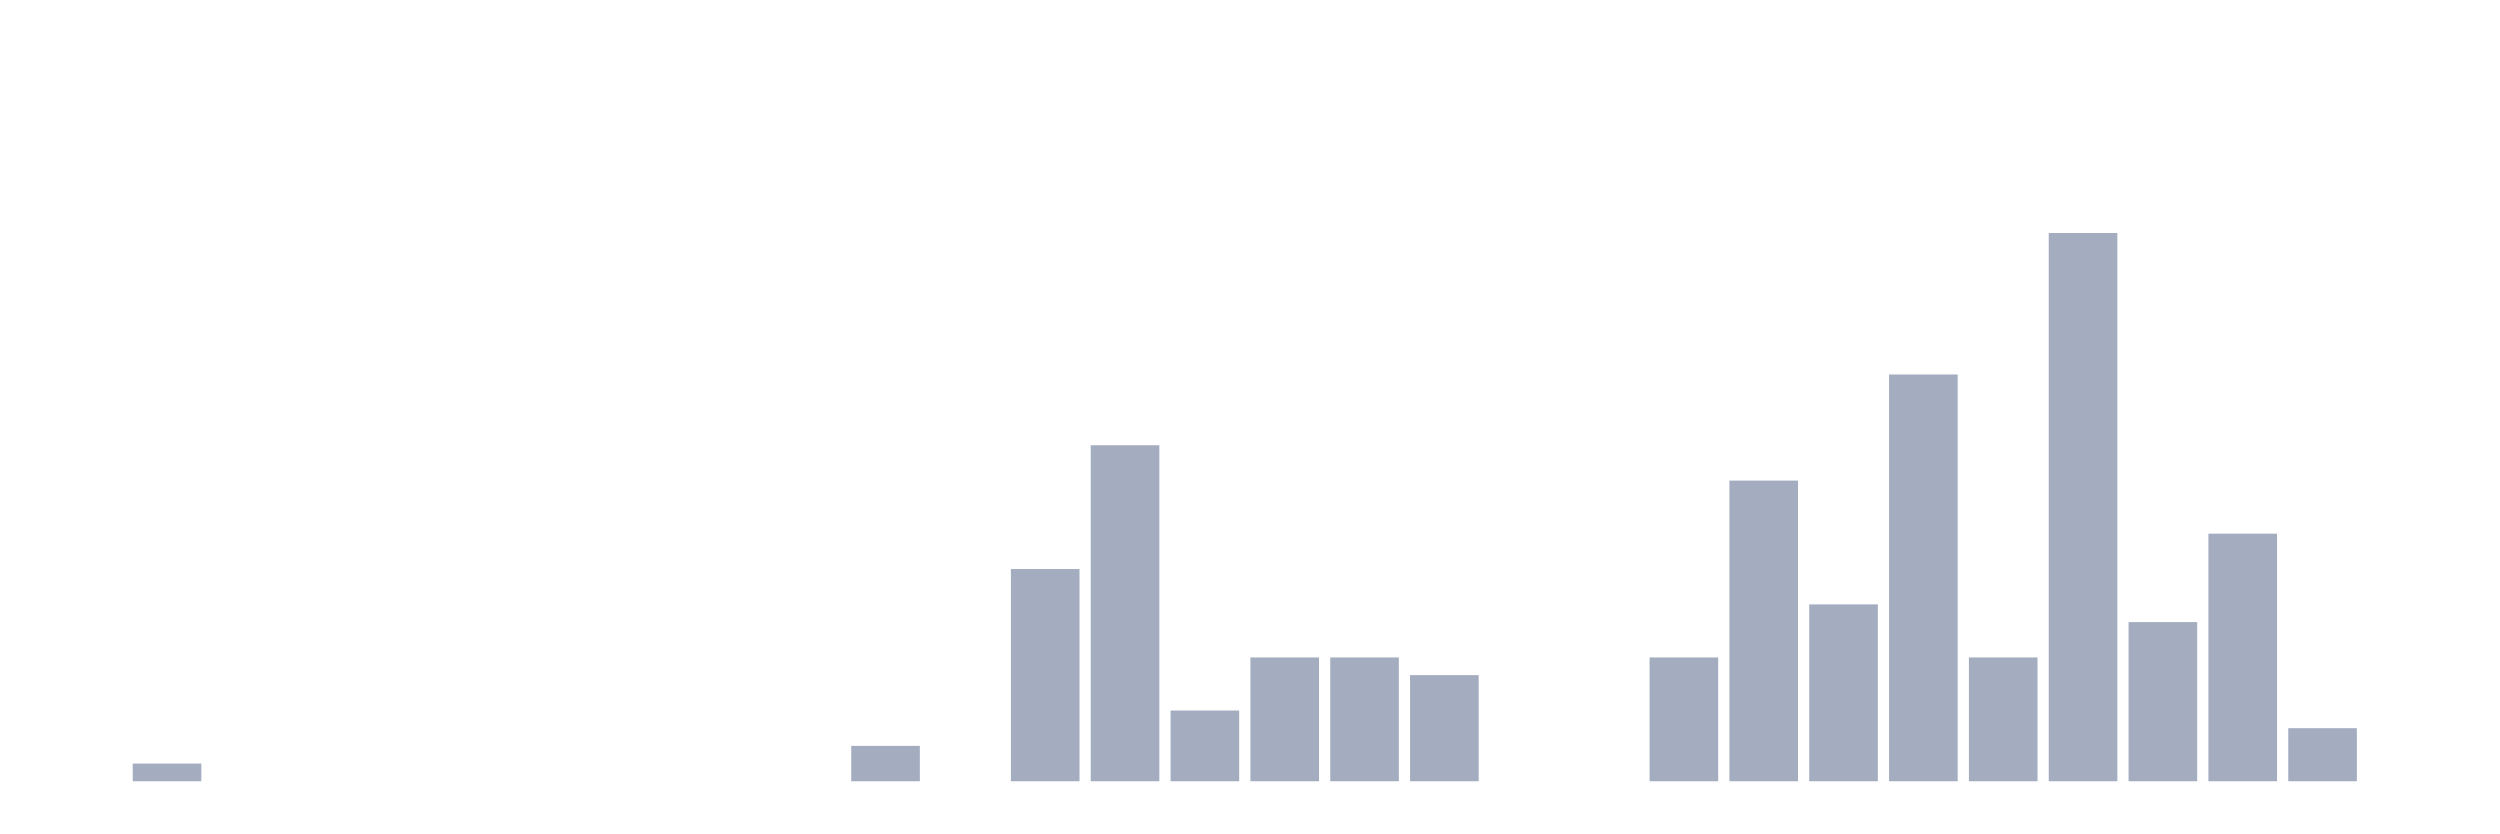
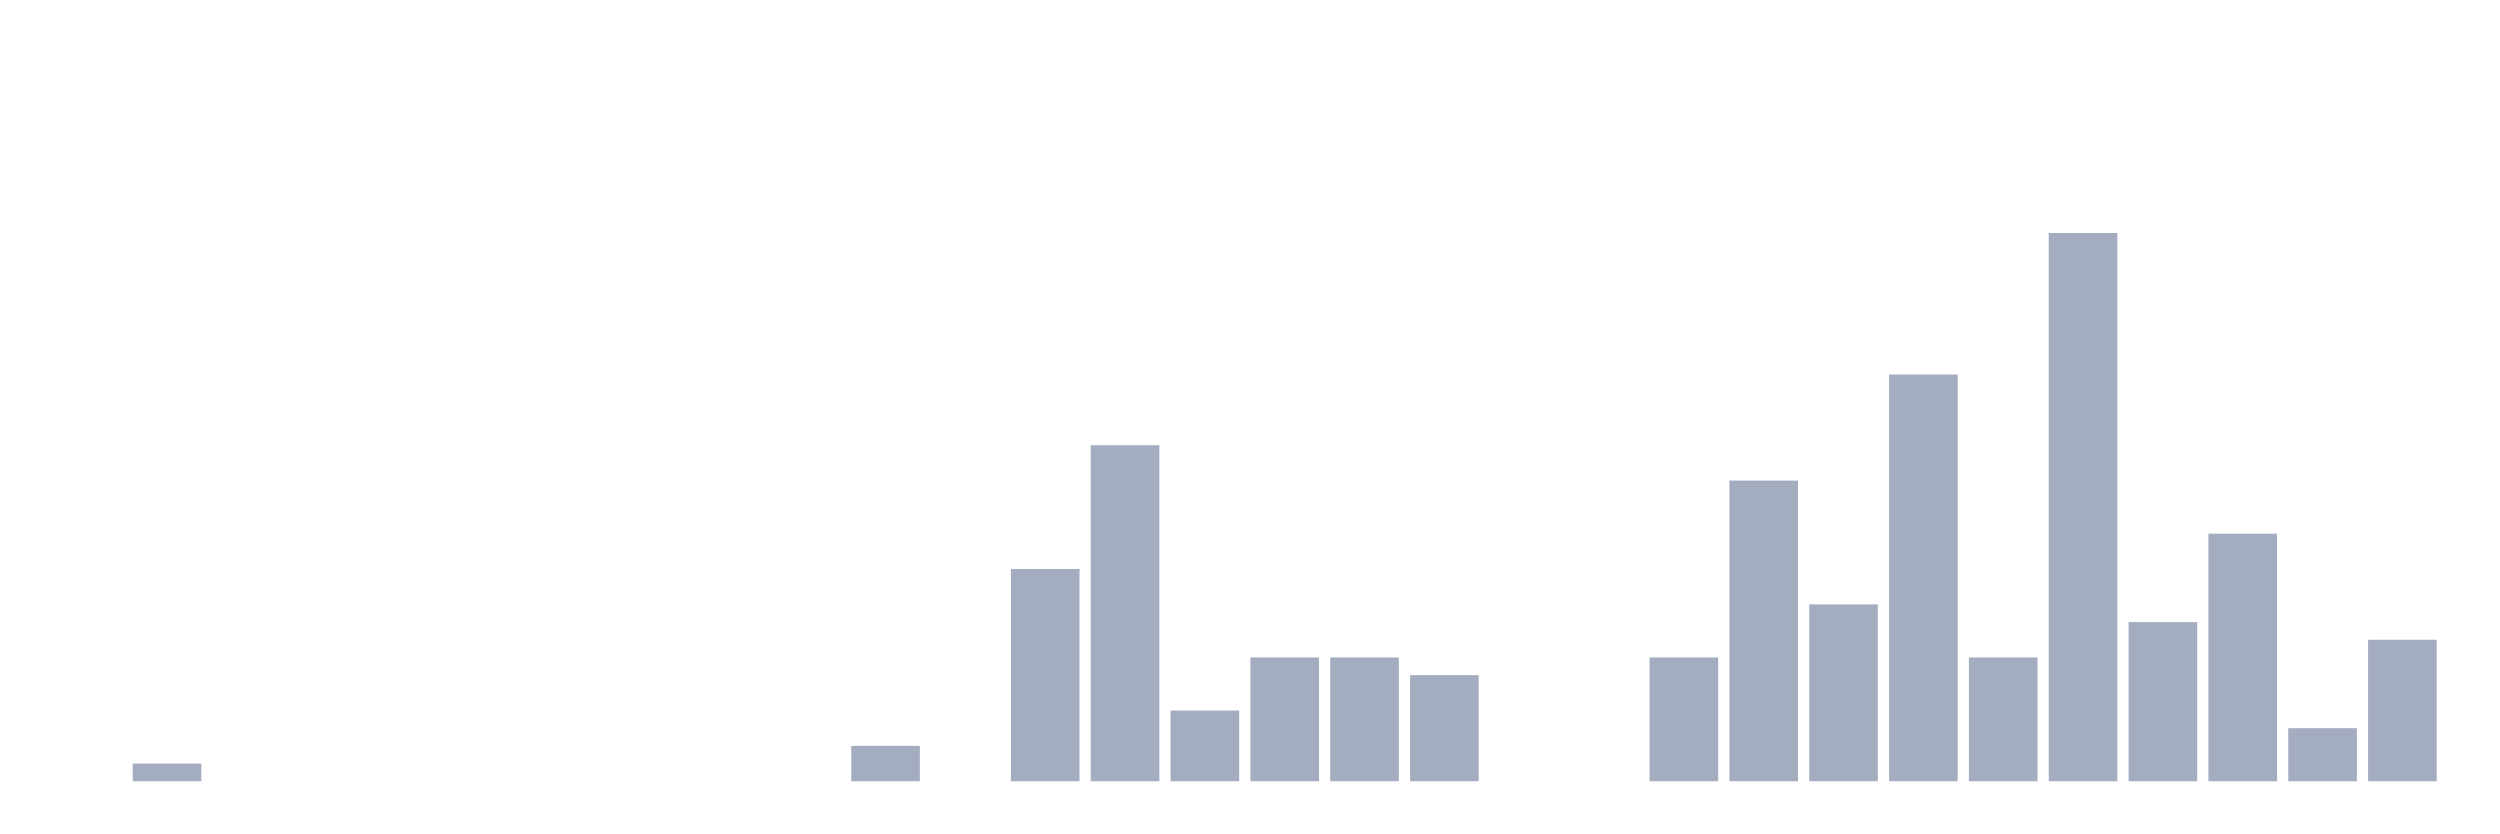
<svg xmlns="http://www.w3.org/2000/svg" viewBox="0 0 480 160">
  <g transform="translate(10,10)">
    <rect class="bar" x="0.153" width="13.175" y="140" height="0" fill="rgb(164,173,192)" />
    <rect class="bar" x="15.482" width="13.175" y="136.604" height="3.396" fill="rgb(164,173,192)" />
    <rect class="bar" x="30.81" width="13.175" y="140" height="0" fill="rgb(164,173,192)" />
    <rect class="bar" x="46.138" width="13.175" y="140" height="0" fill="rgb(164,173,192)" />
    <rect class="bar" x="61.466" width="13.175" y="140" height="0" fill="rgb(164,173,192)" />
    <rect class="bar" x="76.794" width="13.175" y="140" height="0" fill="rgb(164,173,192)" />
    <rect class="bar" x="92.123" width="13.175" y="140" height="0" fill="rgb(164,173,192)" />
    <rect class="bar" x="107.451" width="13.175" y="140" height="0" fill="rgb(164,173,192)" />
    <rect class="bar" x="122.779" width="13.175" y="140" height="0" fill="rgb(164,173,192)" />
    <rect class="bar" x="138.107" width="13.175" y="140" height="0" fill="rgb(164,173,192)" />
    <rect class="bar" x="153.436" width="13.175" y="133.209" height="6.791" fill="rgb(164,173,192)" />
    <rect class="bar" x="168.764" width="13.175" y="140" height="0" fill="rgb(164,173,192)" />
    <rect class="bar" x="184.092" width="13.175" y="99.253" height="40.747" fill="rgb(164,173,192)" />
    <rect class="bar" x="199.42" width="13.175" y="75.484" height="64.516" fill="rgb(164,173,192)" />
    <rect class="bar" x="214.748" width="13.175" y="126.418" height="13.582" fill="rgb(164,173,192)" />
    <rect class="bar" x="230.077" width="13.175" y="116.231" height="23.769" fill="rgb(164,173,192)" />
    <rect class="bar" x="245.405" width="13.175" y="116.231" height="23.769" fill="rgb(164,173,192)" />
    <rect class="bar" x="260.733" width="13.175" y="119.626" height="20.374" fill="rgb(164,173,192)" />
    <rect class="bar" x="276.061" width="13.175" y="140" height="0" fill="rgb(164,173,192)" />
    <rect class="bar" x="291.39" width="13.175" y="140" height="0" fill="rgb(164,173,192)" />
    <rect class="bar" x="306.718" width="13.175" y="116.231" height="23.769" fill="rgb(164,173,192)" />
    <rect class="bar" x="322.046" width="13.175" y="82.275" height="57.725" fill="rgb(164,173,192)" />
    <rect class="bar" x="337.374" width="13.175" y="106.044" height="33.956" fill="rgb(164,173,192)" />
    <rect class="bar" x="352.702" width="13.175" y="61.902" height="78.098" fill="rgb(164,173,192)" />
    <rect class="bar" x="368.031" width="13.175" y="116.231" height="23.769" fill="rgb(164,173,192)" />
    <rect class="bar" x="383.359" width="13.175" y="34.737" height="105.263" fill="rgb(164,173,192)" />
    <rect class="bar" x="398.687" width="13.175" y="109.44" height="30.56" fill="rgb(164,173,192)" />
    <rect class="bar" x="414.015" width="13.175" y="92.462" height="47.538" fill="rgb(164,173,192)" />
    <rect class="bar" x="429.344" width="13.175" y="129.813" height="10.187" fill="rgb(164,173,192)" />
-     <rect class="bar" x="444.672" width="13.175" y="140" height="0" fill="rgb(164,173,192)" />
+     <rect class="bar" x="444.672" width="13.175" y="112.835" height="27.165" fill="rgb(164,173,192)" />
  </g>
</svg>
